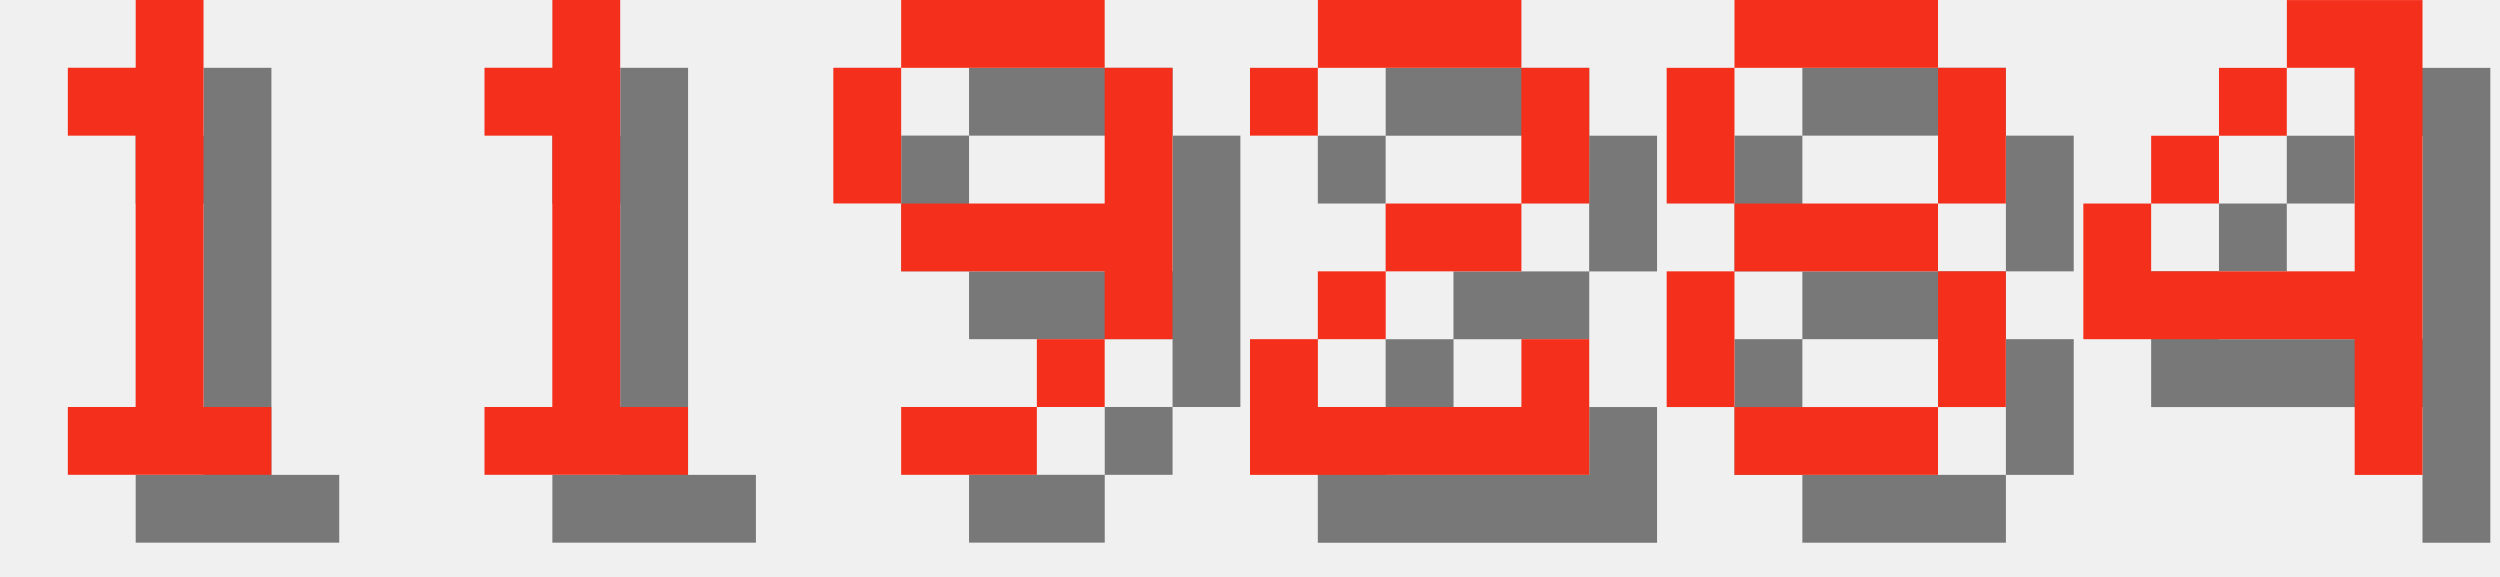
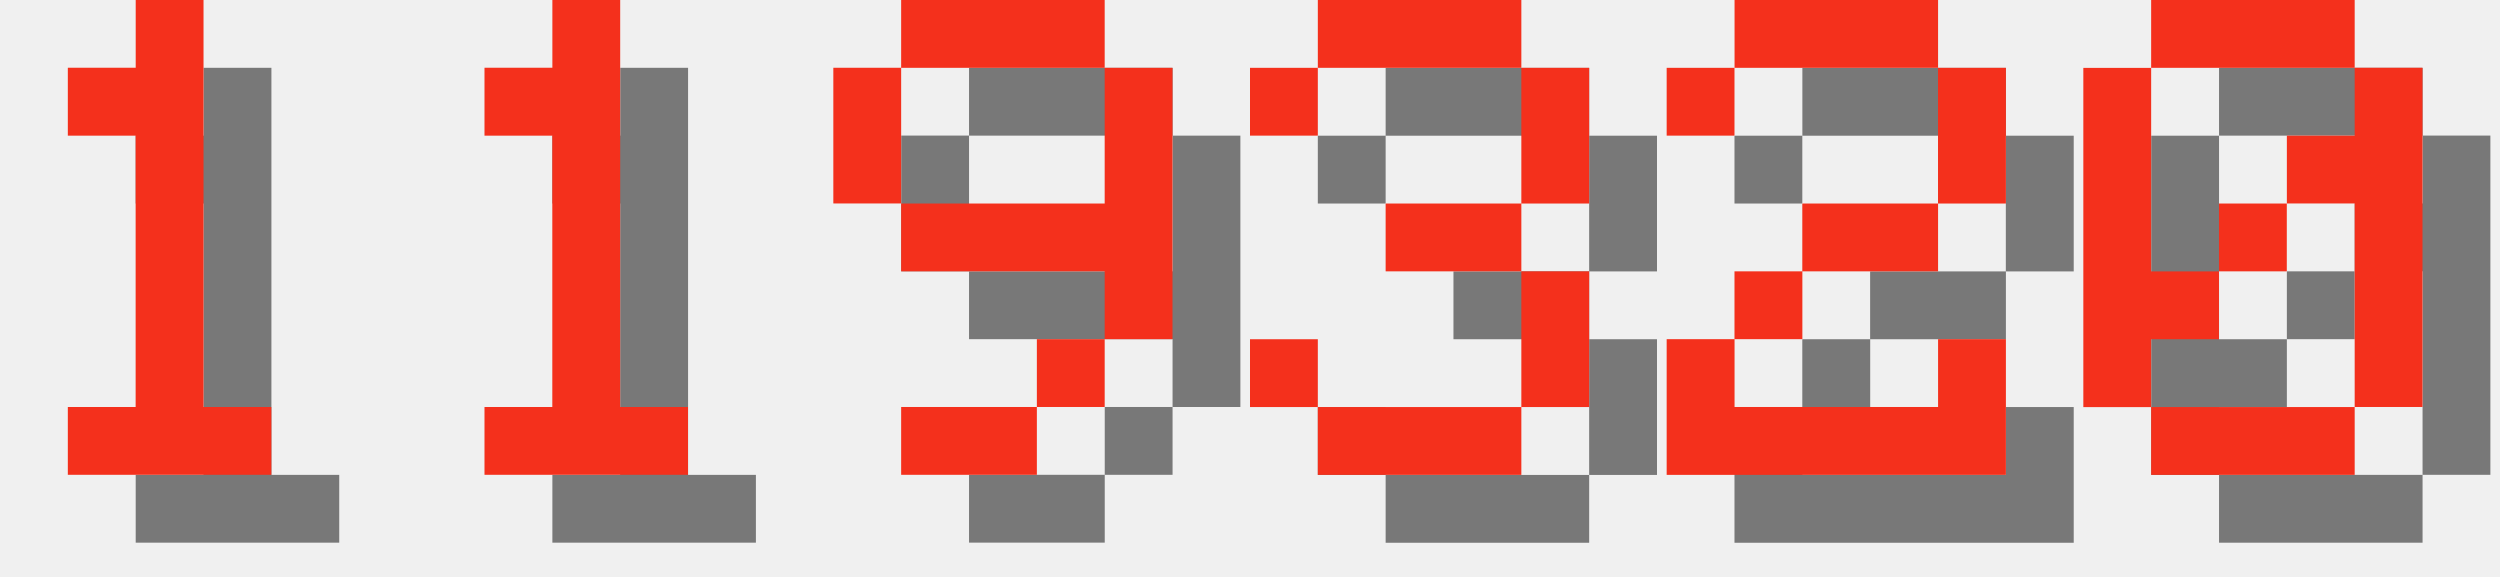
<svg xmlns="http://www.w3.org/2000/svg" version="1.1" width="156.0" height="36">
  <style>
        .text-foreground {
            fill: #F4301C;
        }
        .text-shadow {
            fill: #000000;
            fill-opacity: 0.5;
        }
    </style>
  <g class="digit" id="digit_1" transform="translate(0.0, 0), scale(4)">
    <path id="digit_1_shadow" class="text-shadow" d="m2.117 2.117v1.058h1.058v4.233h-1.058v1.058h3.175v-1.058h-1.058v-6.35h-1.058v1.058h-1.058z" fill-opacity=".5" style="paint-order:stroke fill markers" />
    <path id="digit_1_fg" class="text-foreground" d="m1.058 1.058v1.058h1.058v4.233h-1.058v1.058h3.175v-1.058h-1.058v-6.35h-1.058v1.058h-1.058z" fill="#fff" style="paint-order:stroke fill markers" />
  </g>
  <g class="digit" id="digit_1" transform="translate(26.0, 0), scale(4)">
    <path id="digit_1_shadow" class="text-shadow" d="m2.117 2.117v1.058h1.058v4.233h-1.058v1.058h3.175v-1.058h-1.058v-6.35h-1.058v1.058h-1.058z" fill-opacity=".5" style="paint-order:stroke fill markers" />
    <path id="digit_1_fg" class="text-foreground" d="m1.058 1.058v1.058h1.058v4.233h-1.058v1.058h3.175v-1.058h-1.058v-6.35h-1.058v1.058h-1.058z" fill="#fff" style="paint-order:stroke fill markers" />
  </g>
  <g class="digit" id="digit_9" transform="translate(52.0, 0), scale(4)">
    <path id="digit_9_shadow" class="text-shadow" d="m2.117 1.058v1.058h3.175v-1.058h-3.175zm3.175 1.058v2.117h-3.175v1.058h3.175v1.058h1.058v-4.233h-1.058zm0 4.233h-1.058v1.058h1.058v-1.058zm-1.058 1.058h-2.117v1.058h2.117v-1.058zm-2.117-3.175v-2.117h-1.058v2.117h1.058z" fill-opacity=".5" style="paint-order:stroke fill markers" />
    <path id="digit_9_fg" class="text-foreground" d="m1.058 0v1.058h3.175v-1.058h-3.175zm3.175 1.058v2.117h-3.175v1.058h3.175v1.058h1.058v-4.233h-1.058zm0 4.233h-1.058v1.058h1.058v-1.058zm-1.058 1.058h-2.117v1.058h2.117v-1.058zm-2.117-3.175v-2.117h-1.058v2.117h1.058z" fill="#fff" style="paint-order:stroke fill markers" />
  </g>
-   <g class="digit" id="digit_2" transform="translate(78.0, 0), scale(4)">
+   <g class="digit" id="digit_3" transform="translate(78.0, 0), scale(4)">
+     <path id="digit_3_shadow" class="text-shadow" d="m1.058 2.117v1.058h1.058v-1.058h3.175v2.117h-2.117v1.058h2.117v2.117h-3.175v-1.058h-1.058v1.058h1.058v1.058h3.175v-1.058h1.058v-2.117h-1.058v-1.058h1.058v-2.117h-1.058v-1.058h-3.175v1.058h-1.058z" fill-opacity=".5" style="paint-order:stroke fill markers" />
+     <path id="digit_3_fg" class="text-foreground" d="m0 1.058v1.058h1.058v-1.058h3.175v2.117h-2.117v1.058h2.117v2.117h-3.175v-1.058h-1.058v1.058h1.058v1.058h3.175v-1.058h1.058v-2.117h-1.058v-1.058h1.058v-2.117h-1.058v-1.058h-3.175v1.058h-1.058z" fill="#fff" style="paint-order:stroke fill markers" />
+   </g>
+   <g class="digit" id="digit_2" transform="translate(104.0, 0), scale(4)">
    <path id="digit_2_shadow" class="text-shadow" d="m1.058 2.117v1.058h1.058v-1.058h3.175v2.117h-2.117v1.058h-1.058v1.058h-1.058v2.117h5.292v-2.117h-1.058v1.058h-3.175v-1.058h1.058v-1.058h2.117v-1.058h1.058v-2.117h-1.058v-1.058h-3.175v1.058h-1.058z" fill-opacity=".5" style="paint-order:stroke fill markers" />
    <path id="digit_2_fg" class="text-foreground" d="m0 1.058v1.058h1.058v-1.058h3.175v2.117h-2.117v1.058h-1.058v1.058h-1.058v2.117h5.292v-2.117h-1.058v1.058h-3.175v-1.058h1.058v-1.058h2.117v-1.058h1.058v-2.117h-1.058v-1.058h-3.175v1.058h-1.058z" fill="#fff" style="paint-order:stroke fill markers" />
  </g>
-   <g class="digit" id="digit_8" transform="translate(104.0, 0), scale(4)">
-     <path id="digit_8_shadow" class="text-shadow" d="m2.117 1.058v1.058h3.175v-1.058h-3.175zm3.175 1.058v2.117h1.058v-2.117h-1.058zm0 2.117h-3.175v1.058h3.175v-1.058zm0 1.058v2.117h1.058v-2.117h-1.058zm0 2.117h-3.175v1.058h3.175v-1.058zm-3.175 0v-2.117h-1.058v2.117h1.058zm0-3.175v-2.117h-1.058v2.117h1.058z" fill-opacity=".5" style="paint-order:stroke fill markers" />
-     <path id="digit_8_fg" class="text-foreground" d="m1.058 0v1.058h3.175v-1.058h-3.175zm3.175 1.058v2.117h1.058v-2.117h-1.058zm0 2.117h-3.175v1.058h3.175v-1.058zm0 1.058v2.117h1.058v-2.117h-1.058zm0 2.117h-3.175v1.058h3.175v-1.058zm-3.175 0v-2.117h-1.058v2.117h1.058zm0-3.175v-2.117h-1.058v2.117h1.058z" fill="#fff" style="paint-order:stroke fill markers" />
-   </g>
-   <g class="digit" id="digit_4" transform="translate(130.0, 0), scale(4)">
-     <path id="digit_4_shadow" class="text-shadow" d="m4.233 1.058v1.058h1.058v3.175h-3.175v-1.058h-1.058v2.117h4.233v2.117h1.058v-7.408h-2.117zm-2.117 3.175h1.058v-1.058h-1.058v1.058zm1.058-1.058h1.058v-1.058h-1.058v1.058z" fill-opacity=".5" style="paint-order:stroke fill markers" />
-     <path id="digit_4_fg" class="text-foreground" d="m3.175 0v1.058h1.058v3.175h-3.175v-1.058h-1.058v2.117h4.233v2.117h1.058v-7.408h-2.117zm-2.117 3.175h1.058v-1.058h-1.058v1.058zm1.058-1.058h1.058v-1.058h-1.058v1.058z" fill="#fff" style="paint-order:stroke fill markers" />
+   <g class="digit" id="digit_0" transform="translate(130.0, 0), scale(4)">
+     <path id="digit_0_shadow" class="text-shadow" d="m2.117 1.058v1.058h3.175v-1.058h-3.175zm3.175 1.058v1.058h-1.058v1.058h1.058v3.175h1.058v-5.292h-1.058zm0 5.292h-3.175v1.058h3.175v-1.058zm-3.175 0v-1.058h1.058v-1.058h-1.058v-3.175h-1.058v5.292h1.058zm1.058-2.117h1.058v-1.058h-1.058v1.058z" fill-opacity=".5" style="paint-order:stroke fill markers" />
+     <path id="digit_0_fg" class="text-foreground" d="m1.058 0v1.058h3.175v-1.058h-3.175zm3.175 1.058v1.058h-1.058v1.058h1.058v3.175h1.058v-5.292h-1.058zm0 5.292h-3.175v1.058h3.175v-1.058zm-3.175 0v-1.058h1.058v-1.058h-1.058v-3.175h-1.058v5.292h1.058zm1.058-2.117h1.058v-1.058h-1.058v1.058z" fill="#fff" style="paint-order:stroke fill markers" />
  </g>
</svg>
